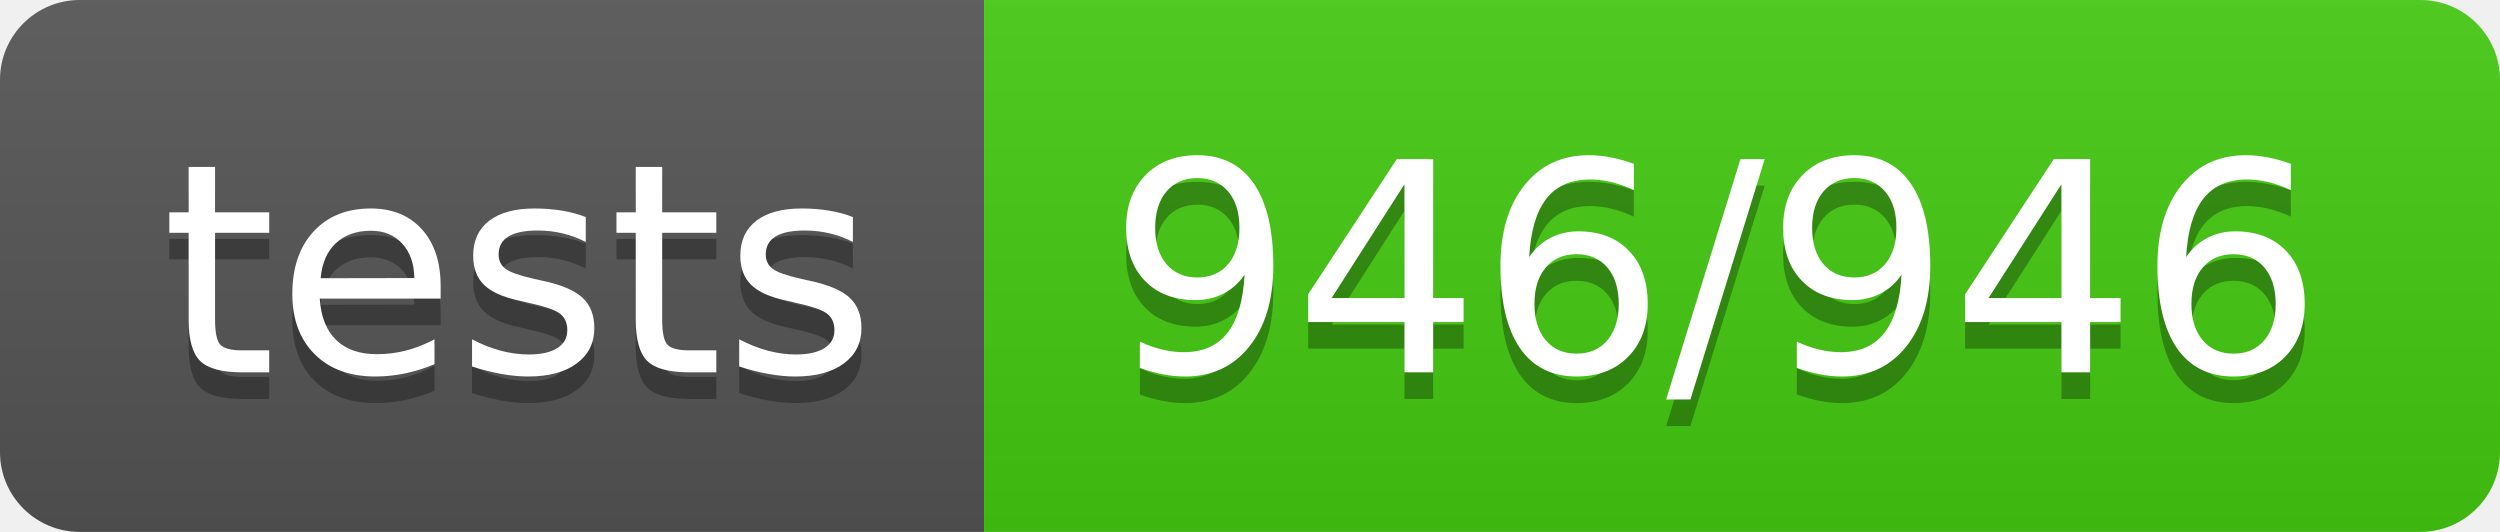
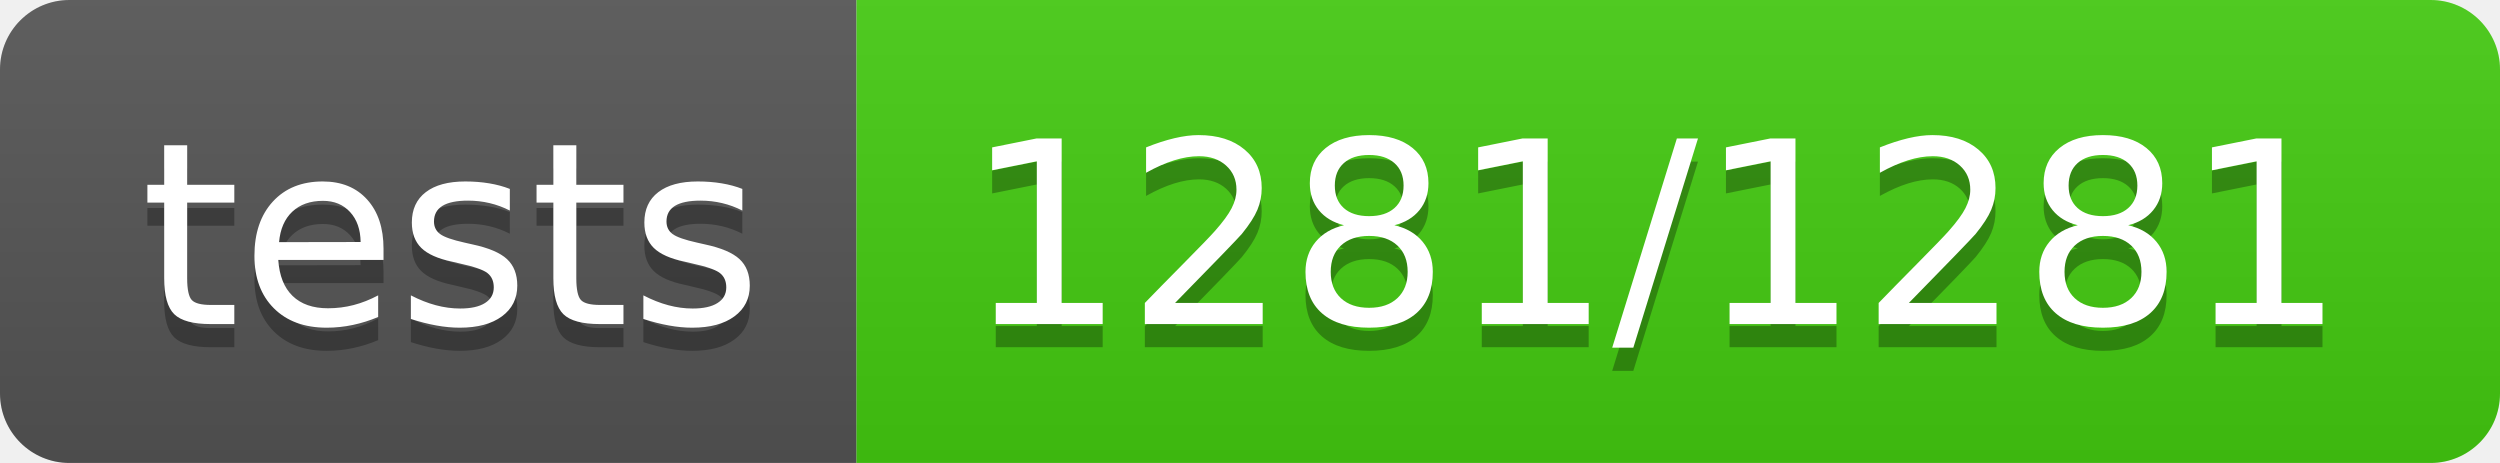
- <svg xmlns="http://www.w3.org/2000/svg" width="94" height="20" role="img" aria-label="tests: 946/946">
+ <svg xmlns="http://www.w3.org/2000/svg" width="108" height="20" role="img" aria-label="tests: 1281/1281">
  <linearGradient id="s" x2="0" y2="100%">
    <stop offset="0" stop-color="#bbb" stop-opacity=".1" />
    <stop offset="1" stop-opacity=".1" />
  </linearGradient>
  <clipPath id="r">
-     <rect width="94" height="20" rx="3" fill="#fff" />
+     <rect width="108" height="20" rx="3" fill="#fff" />
  </clipPath>
  <g clip-path="url(#r)">
    <rect width="37" height="20" fill="#555" />
-     <rect x="37" width="57" height="20" fill="#4c1" />
-     <rect width="94" height="20" fill="url(#s)" />
+     <rect x="37" width="71" height="20" fill="#4c1" />
+     <rect width="108" height="20" fill="url(#s)" />
  </g>
  <g fill="#fff" text-anchor="middle" font-family="Verdana,Geneva,DejaVu Sans,sans-serif" text-rendering="geometricPrecision" font-size="110">
    <text aria-hidden="true" x="195" y="150" fill="#010101" fill-opacity=".3" transform="scale(.1)" textLength="270">tests</text>
    <text x="195" y="140" transform="scale(.1)" fill="#fff" textLength="270">tests</text>
-     <text aria-hidden="true" x="645" y="150" fill="#010101" fill-opacity=".3" transform="scale(.1)" textLength="470">946/946</text>
-     <text x="645" y="140" transform="scale(.1)" fill="#fff" textLength="470">946/946</text>
+     <text aria-hidden="true" x="715" y="150" fill="#010101" fill-opacity=".3" transform="scale(.1)" textLength="610">1281/1281</text>
+     <text x="715" y="140" transform="scale(.1)" fill="#fff" textLength="610">1281/1281</text>
  </g>
</svg>
